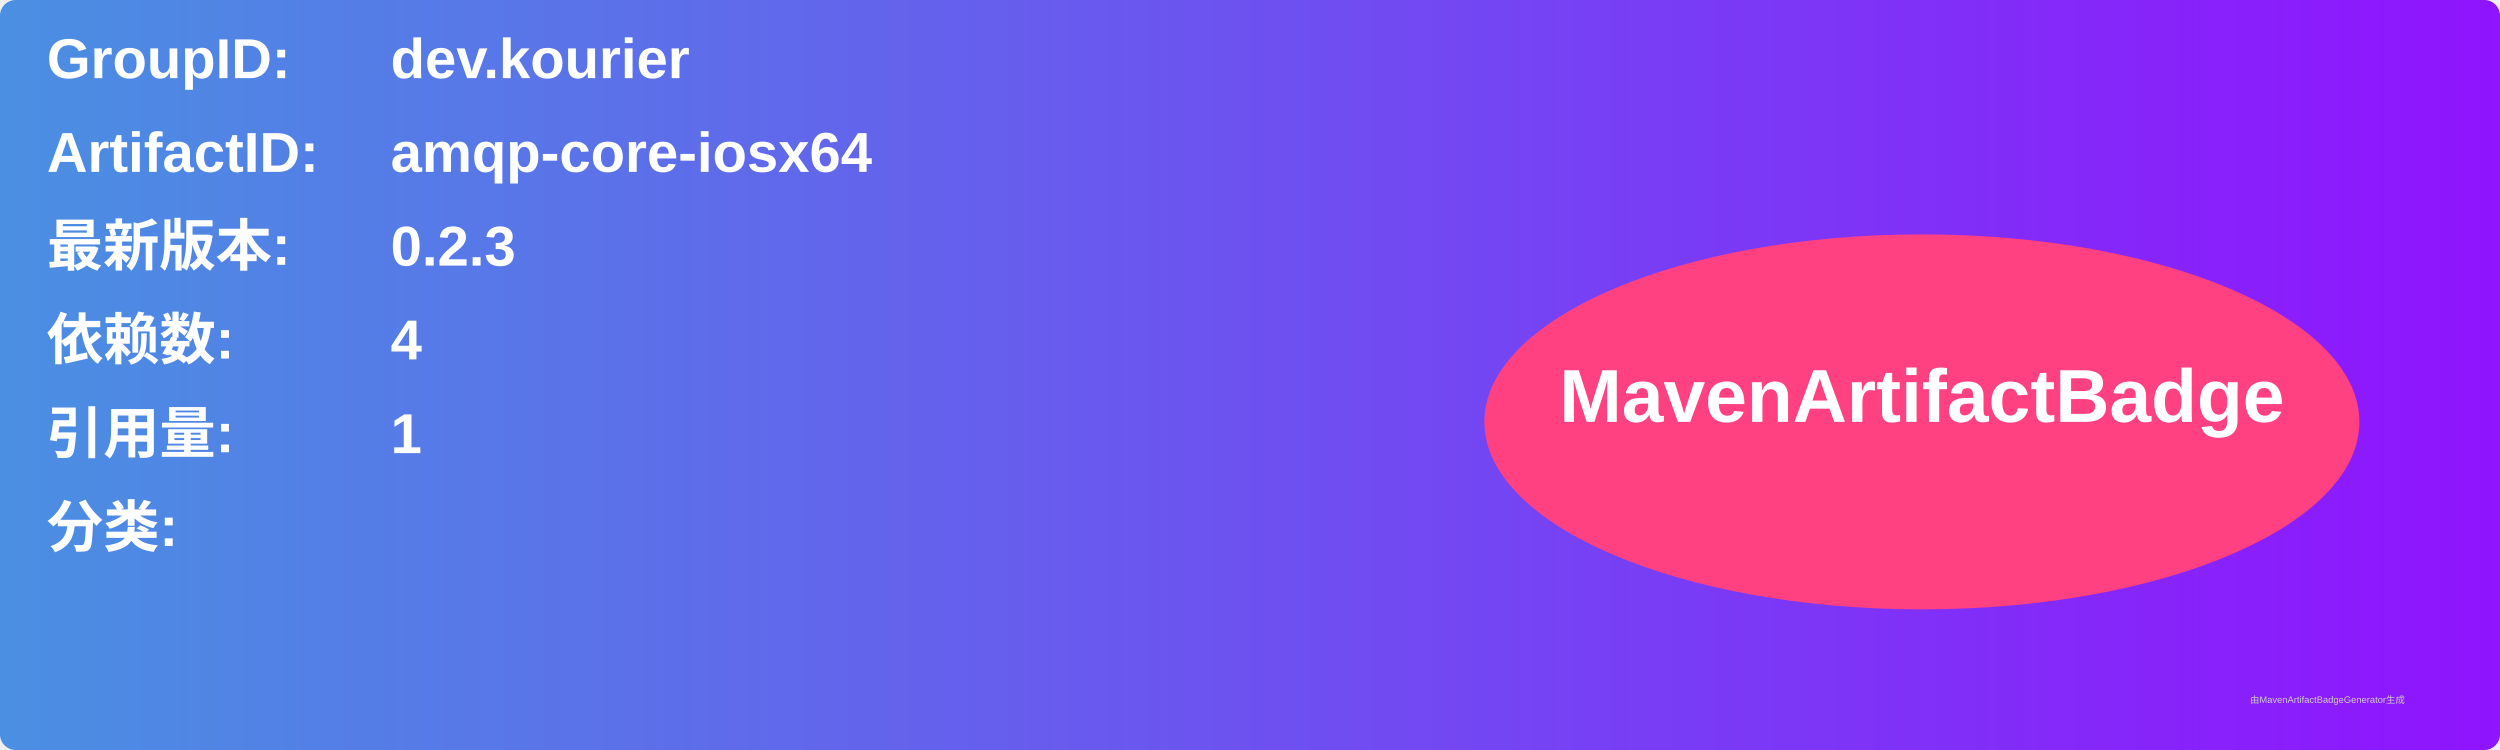
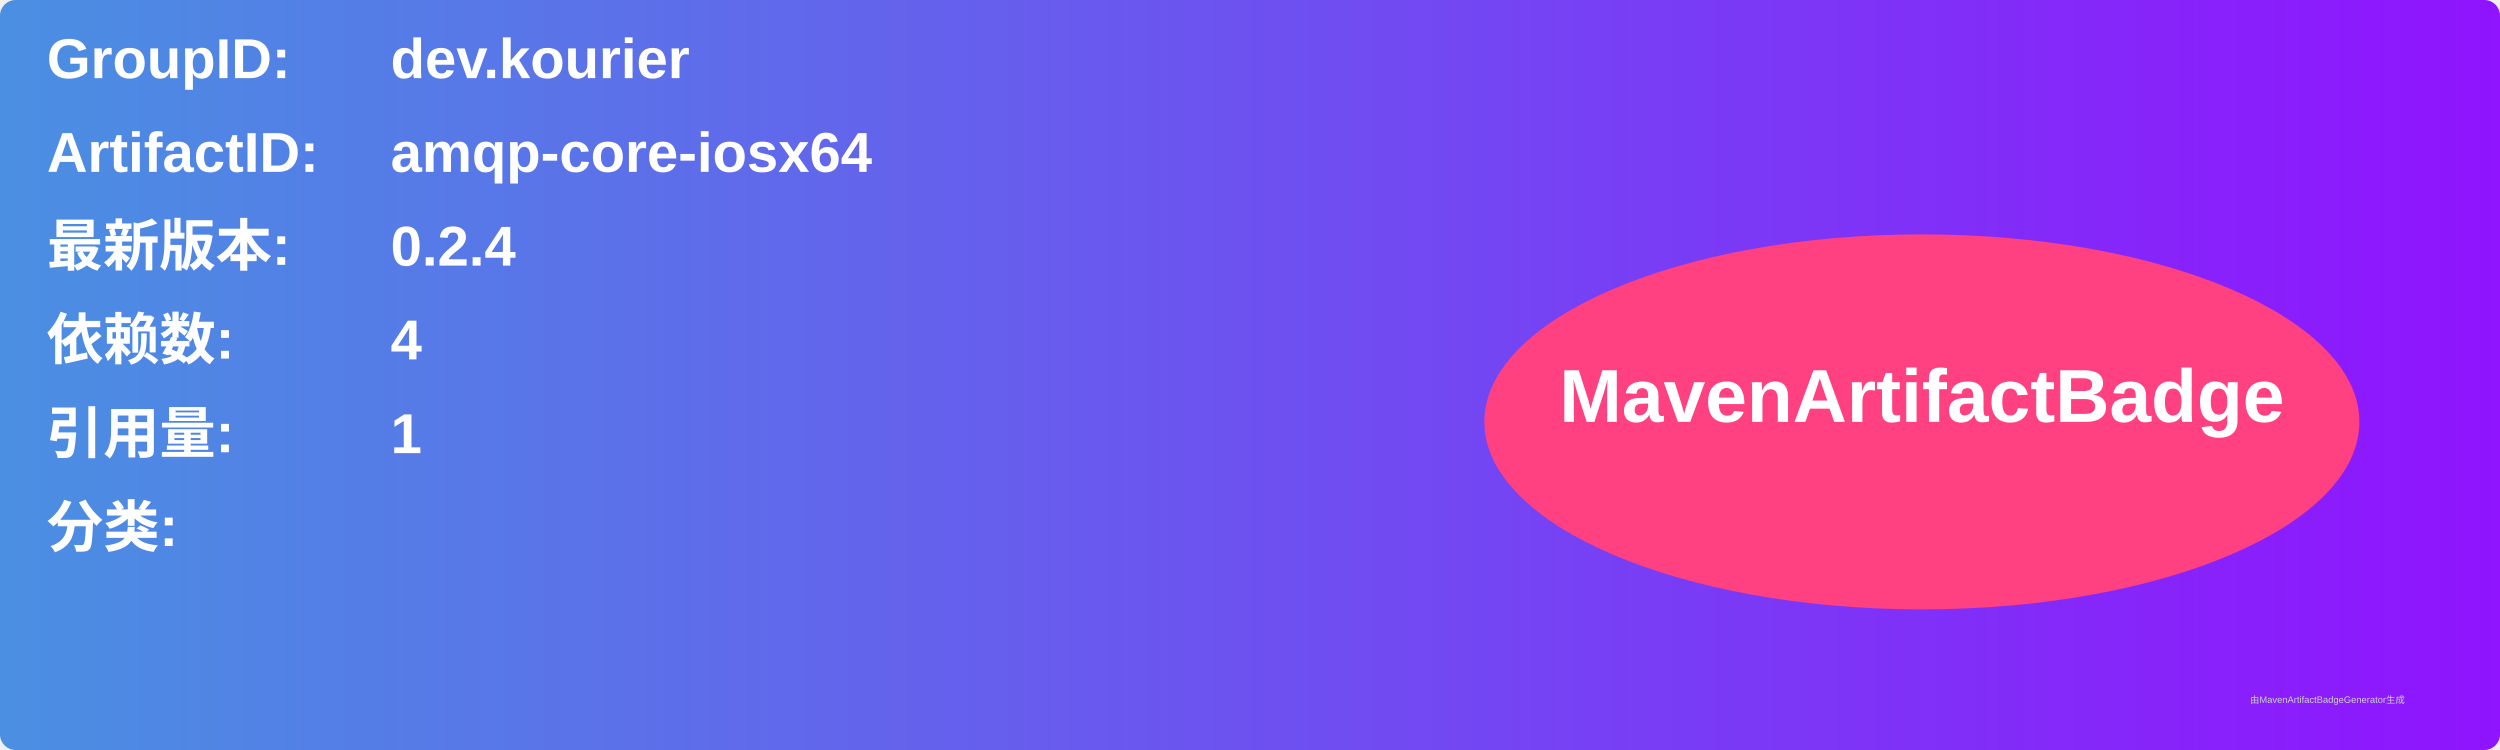
<svg xmlns="http://www.w3.org/2000/svg" width="800" height="240" viewBox="0 0 800 240">
  <linearGradient id="grad" x1="0%" y1="0%" x2="100%" y2="0%">
    <stop offset="0%" stop-color="#4a90e2" />
    <stop offset="100%" stop-color="#9013fe" />
  </linearGradient>
  <rect width="100%" height="100%" rx="5" ry="5" fill="url(#grad)" />
  <g transform="translate(15, 15)">
    <text x="0" y="10" font-family="Arial" font-size="18" fill="white" font-weight="bold" width="260">GroupID:</text>
    <text x="110" y="10" font-family="Arial" font-size="18" fill="white" font-weight="bold" width="460">dev.kourier</text>
    <text x="0" y="40" font-family="Arial" font-size="18" fill="white" font-weight="bold" width="260">ArtifactID:</text>
    <text x="110" y="40" font-family="Arial" font-size="18" fill="white" font-weight="bold" width="460">amqp-core-iosx64</text>
    <text x="0" y="70" font-family="Arial" font-size="18" fill="white" font-weight="bold">最新版本:</text>
    <text x="110" y="70" font-family="Arial" font-size="18" fill="white" font-weight="bold">
-       <tspan font-weight="bold">0.2.3</tspan>
+       <tspan font-weight="bold">0.2.4</tspan>
    </text>
    <text x="0" y="100" font-family="Arial" font-size="18" fill="white" font-weight="bold">依赖数: </text>
    <text x="110" y="100" font-family="Arial" font-size="18" fill="white">
      <tspan font-weight="bold">4</tspan>
    </text>
    <text x="0" y="130" font-family="Arial" font-size="18" fill="white" font-weight="bold">引用量: </text>
    <text x="110" y="130" font-family="Arial" font-size="18" fill="white">
      <tspan font-weight="bold">1</tspan>
    </text>
    <text x="0" y="160" font-family="Arial" font-size="18" fill="white" font-weight="bold">分类:</text>
    <text x="10" y="190" font-family="Arial" font-size="10" fill="white">
      <tspan font-weight="bold" />
    </text>
    <ellipse cx="600" cy="120" rx="140" ry="60" fill="#ff4081" />
    <text x="600" y="120" text-anchor="middle" font-family="Arial" font-size="24" fill="white" font-weight="bold">MavenArtifactBadge</text>
  </g>
  <text x="720" y="225" font-family="Arial" font-size="3" fill="#d0d0d0">由MavenArtifactBadgeGenerator生成</text>
</svg>
